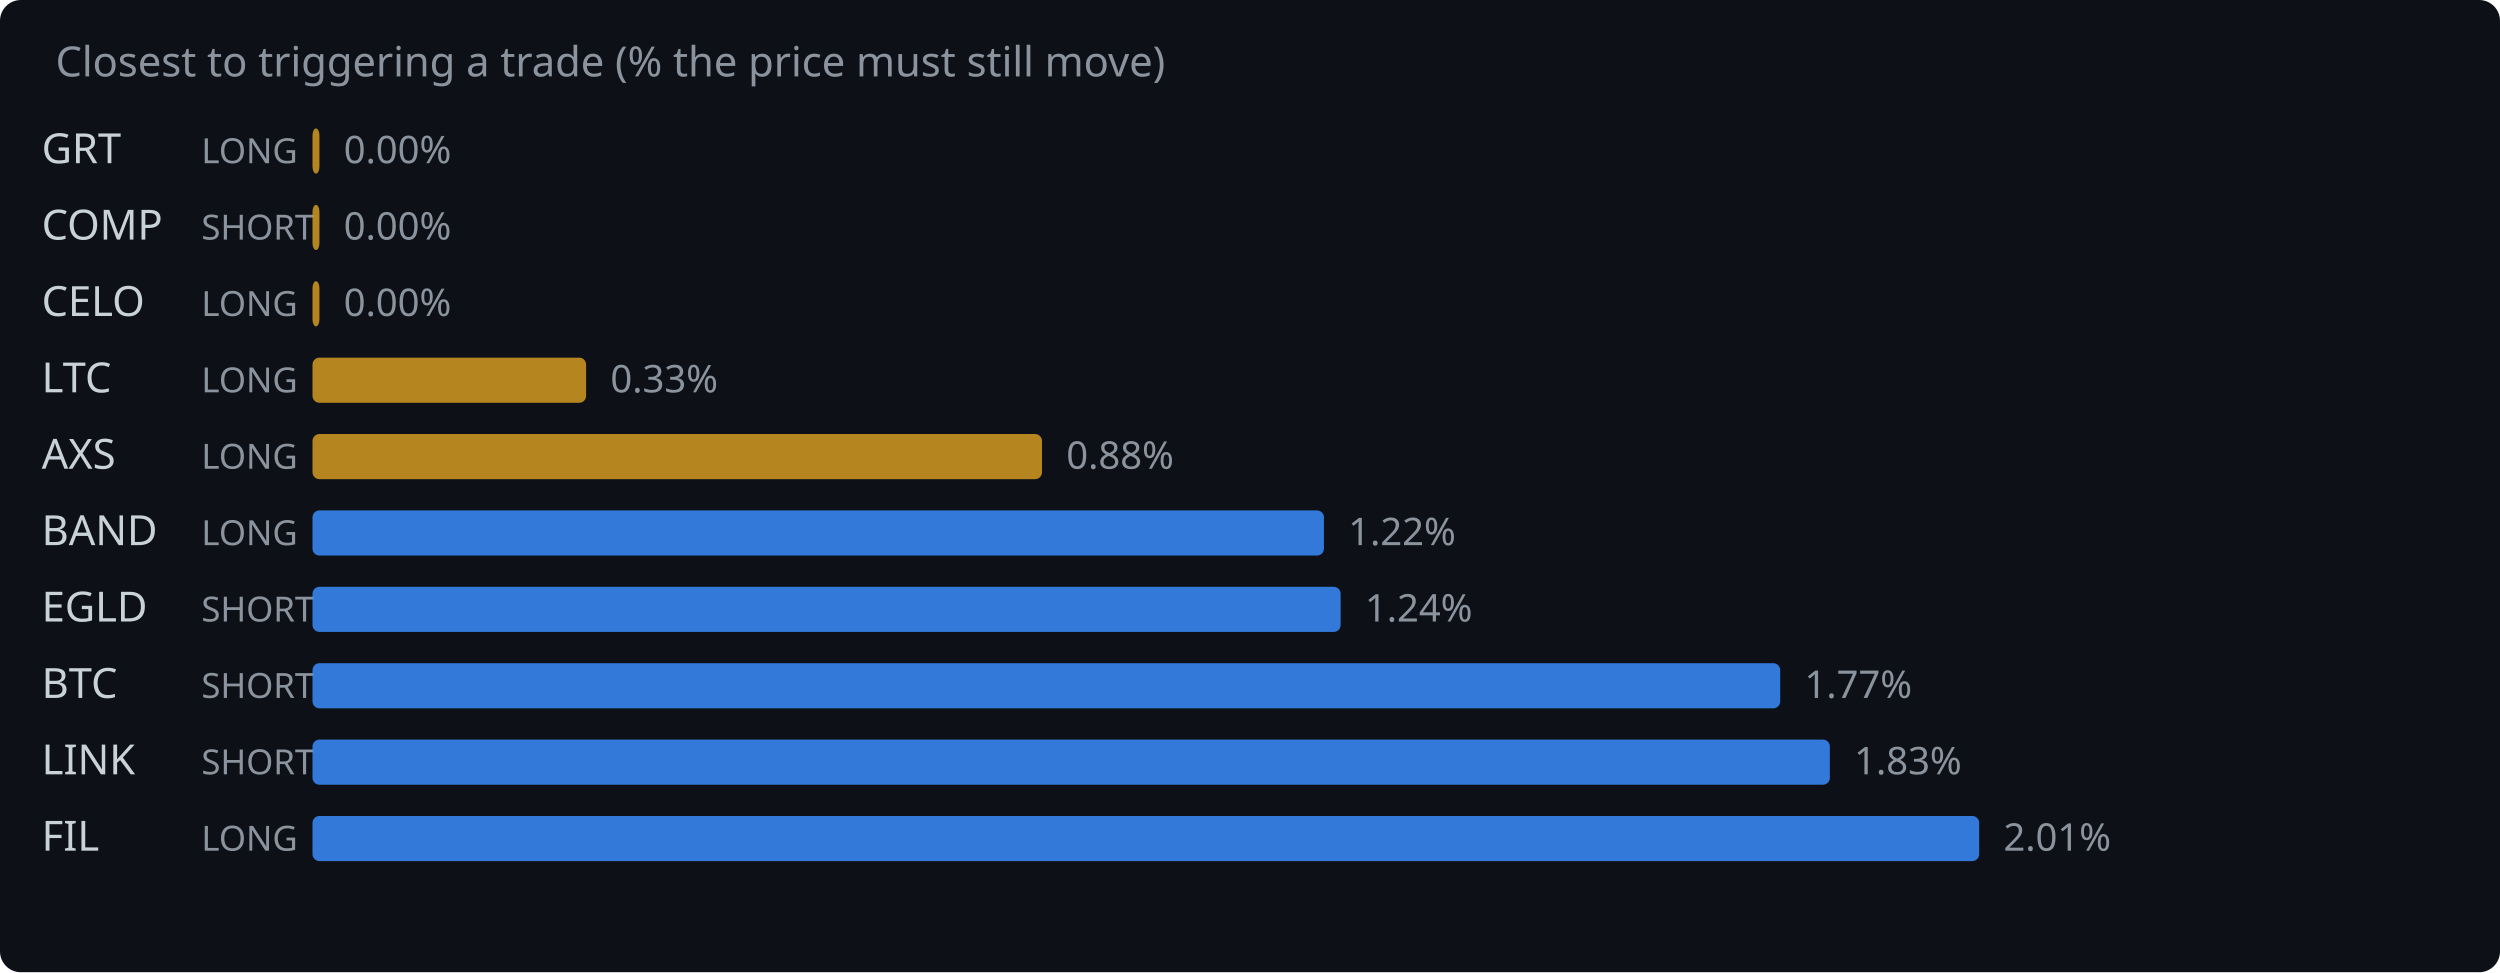
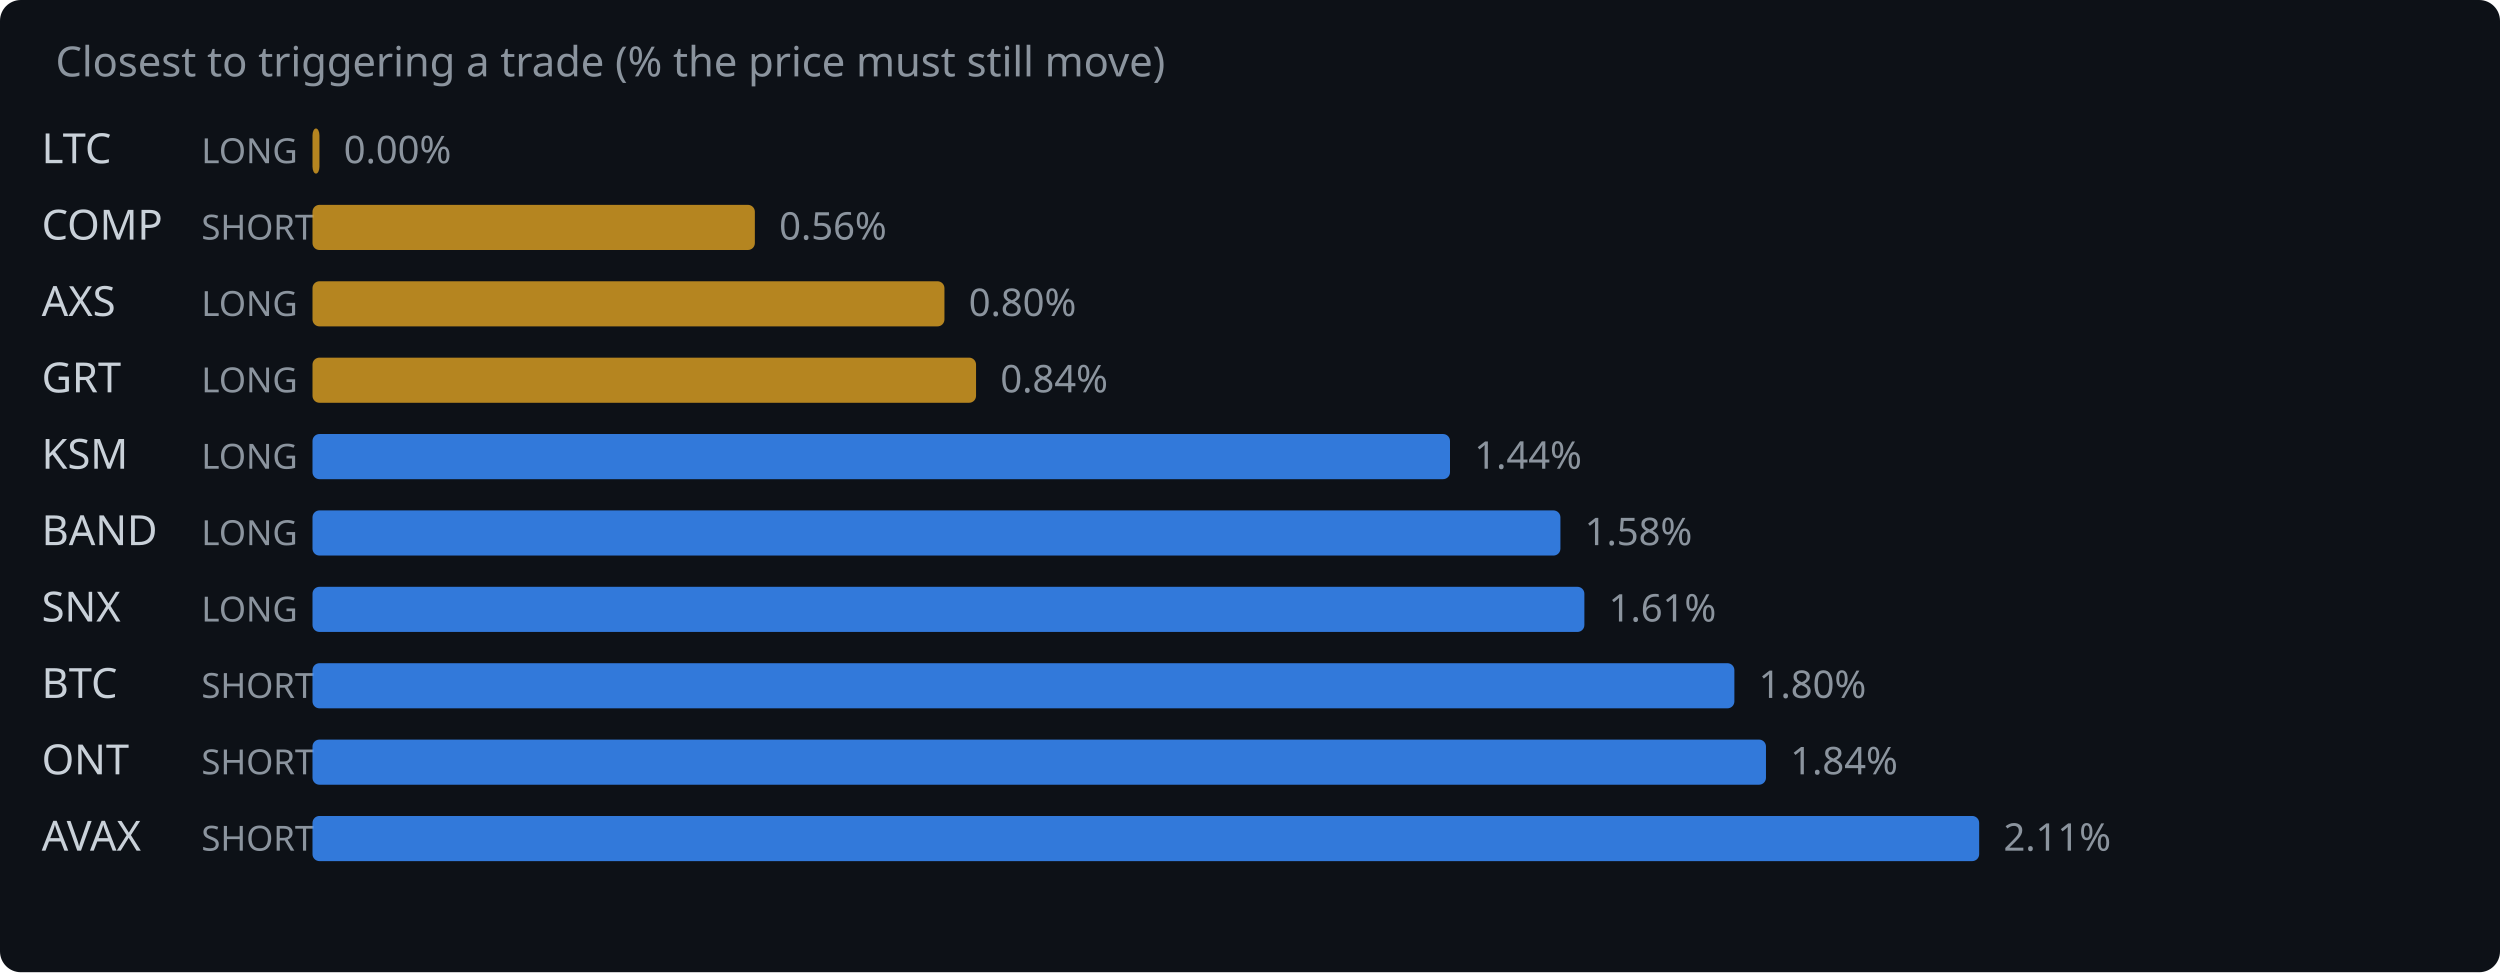
<svg xmlns="http://www.w3.org/2000/svg" width="720" height="280" viewBox="0 0 720 280">
  <rect width="720" height="280" fill="#0d1117" rx="6" />
  <text x="16" y="22" fill="#8b949e" font-family="system-ui,sans-serif" font-size="12">Closest to triggering a trade (% the price must still move)</text>
-   <text x="12" y="47" fill="#c9d1d9" font-family="system-ui,sans-serif" font-size="12">GRT</text>
+   <text x="12" y="47" fill="#c9d1d9" font-family="system-ui,sans-serif" font-size="12">LTC</text>
  <text x="58" y="47" fill="#8b949e" font-family="system-ui,sans-serif" font-size="10">LONG</text>
  <rect x="90" y="37" width="2.0" height="13" rx="2" fill="#d29922" opacity="0.85" />
  <text x="99.0" y="47" fill="#8b949e" font-family="system-ui,sans-serif" font-size="11">0.00%</text>
  <text x="12" y="69" fill="#c9d1d9" font-family="system-ui,sans-serif" font-size="12">COMP</text>
  <text x="58" y="69" fill="#8b949e" font-family="system-ui,sans-serif" font-size="10">SHORT</text>
-   <rect x="90" y="59" width="2.0" height="13" rx="2" fill="#d29922" opacity="0.85" />
-   <text x="99.0" y="69" fill="#8b949e" font-family="system-ui,sans-serif" font-size="11">0.00%</text>
-   <text x="12" y="91" fill="#c9d1d9" font-family="system-ui,sans-serif" font-size="12">CELO</text>
+   <rect x="90" y="59" width="127.4" height="13" rx="2" fill="#d29922" opacity="0.85" />
+   <text x="224.4" y="69" fill="#8b949e" font-family="system-ui,sans-serif" font-size="11">0.56%</text>
+   <text x="12" y="91" fill="#c9d1d9" font-family="system-ui,sans-serif" font-size="12">AXS</text>
  <text x="58" y="91" fill="#8b949e" font-family="system-ui,sans-serif" font-size="10">LONG</text>
-   <rect x="90" y="81" width="2.0" height="13" rx="2" fill="#d29922" opacity="0.85" />
-   <text x="99.0" y="91" fill="#8b949e" font-family="system-ui,sans-serif" font-size="11">0.00%</text>
-   <text x="12" y="113" fill="#c9d1d9" font-family="system-ui,sans-serif" font-size="12">LTC</text>
+   <rect x="90" y="81" width="182.0" height="13" rx="2" fill="#d29922" opacity="0.85" />
+   <text x="279.0" y="91" fill="#8b949e" font-family="system-ui,sans-serif" font-size="11">0.80%</text>
+   <text x="12" y="113" fill="#c9d1d9" font-family="system-ui,sans-serif" font-size="12">GRT</text>
  <text x="58" y="113" fill="#8b949e" font-family="system-ui,sans-serif" font-size="10">LONG</text>
-   <rect x="90" y="103" width="78.8" height="13" rx="2" fill="#d29922" opacity="0.85" />
-   <text x="175.8" y="113" fill="#8b949e" font-family="system-ui,sans-serif" font-size="11">0.33%</text>
-   <text x="12" y="135" fill="#c9d1d9" font-family="system-ui,sans-serif" font-size="12">AXS</text>
+   <rect x="90" y="103" width="191.1" height="13" rx="2" fill="#d29922" opacity="0.85" />
+   <text x="288.1" y="113" fill="#8b949e" font-family="system-ui,sans-serif" font-size="11">0.84%</text>
+   <text x="12" y="135" fill="#c9d1d9" font-family="system-ui,sans-serif" font-size="12">KSM</text>
  <text x="58" y="135" fill="#8b949e" font-family="system-ui,sans-serif" font-size="10">LONG</text>
-   <rect x="90" y="125" width="210.1" height="13" rx="2" fill="#d29922" opacity="0.85" />
-   <text x="307.1" y="135" fill="#8b949e" font-family="system-ui,sans-serif" font-size="11">0.88%</text>
+   <rect x="90" y="125" width="327.6" height="13" rx="2" fill="#388bfd" opacity="0.85" />
+   <text x="424.6" y="135" fill="#8b949e" font-family="system-ui,sans-serif" font-size="11">1.44%</text>
  <text x="12" y="157" fill="#c9d1d9" font-family="system-ui,sans-serif" font-size="12">BAND</text>
  <text x="58" y="157" fill="#8b949e" font-family="system-ui,sans-serif" font-size="10">LONG</text>
-   <rect x="90" y="147" width="291.3" height="13" rx="2" fill="#388bfd" opacity="0.85" />
-   <text x="388.3" y="157" fill="#8b949e" font-family="system-ui,sans-serif" font-size="11">1.22%</text>
-   <text x="12" y="179" fill="#c9d1d9" font-family="system-ui,sans-serif" font-size="12">EGLD</text>
-   <text x="58" y="179" fill="#8b949e" font-family="system-ui,sans-serif" font-size="10">SHORT</text>
-   <rect x="90" y="169" width="296.1" height="13" rx="2" fill="#388bfd" opacity="0.85" />
-   <text x="393.1" y="179" fill="#8b949e" font-family="system-ui,sans-serif" font-size="11">1.24%</text>
+   <rect x="90" y="147" width="359.4" height="13" rx="2" fill="#388bfd" opacity="0.85" />
+   <text x="456.4" y="157" fill="#8b949e" font-family="system-ui,sans-serif" font-size="11">1.58%</text>
+   <text x="12" y="179" fill="#c9d1d9" font-family="system-ui,sans-serif" font-size="12">SNX</text>
+   <text x="58" y="179" fill="#8b949e" font-family="system-ui,sans-serif" font-size="10">LONG</text>
+   <rect x="90" y="169" width="366.3" height="13" rx="2" fill="#388bfd" opacity="0.85" />
+   <text x="463.3" y="179" fill="#8b949e" font-family="system-ui,sans-serif" font-size="11">1.61%</text>
  <text x="12" y="201" fill="#c9d1d9" font-family="system-ui,sans-serif" font-size="12">BTC</text>
  <text x="58" y="201" fill="#8b949e" font-family="system-ui,sans-serif" font-size="10">SHORT</text>
-   <rect x="90" y="191" width="422.7" height="13" rx="2" fill="#388bfd" opacity="0.85" />
-   <text x="519.7" y="201" fill="#8b949e" font-family="system-ui,sans-serif" font-size="11">1.77%</text>
-   <text x="12" y="223" fill="#c9d1d9" font-family="system-ui,sans-serif" font-size="12">LINK</text>
+   <rect x="90" y="191" width="409.5" height="13" rx="2" fill="#388bfd" opacity="0.85" />
+   <text x="506.5" y="201" fill="#8b949e" font-family="system-ui,sans-serif" font-size="11">1.80%</text>
+   <text x="12" y="223" fill="#c9d1d9" font-family="system-ui,sans-serif" font-size="12">ONT</text>
  <text x="58" y="223" fill="#8b949e" font-family="system-ui,sans-serif" font-size="10">SHORT</text>
-   <rect x="90" y="213" width="437.0" height="13" rx="2" fill="#388bfd" opacity="0.85" />
-   <text x="534.0" y="223" fill="#8b949e" font-family="system-ui,sans-serif" font-size="11">1.83%</text>
-   <text x="12" y="245" fill="#c9d1d9" font-family="system-ui,sans-serif" font-size="12">FIL</text>
-   <text x="58" y="245" fill="#8b949e" font-family="system-ui,sans-serif" font-size="10">LONG</text>
+   <rect x="90" y="213" width="418.6" height="13" rx="2" fill="#388bfd" opacity="0.85" />
+   <text x="515.6" y="223" fill="#8b949e" font-family="system-ui,sans-serif" font-size="11">1.84%</text>
+   <text x="12" y="245" fill="#c9d1d9" font-family="system-ui,sans-serif" font-size="12">AVAX</text>
+   <text x="58" y="245" fill="#8b949e" font-family="system-ui,sans-serif" font-size="10">SHORT</text>
  <rect x="90" y="235" width="480.0" height="13" rx="2" fill="#388bfd" opacity="0.85" />
-   <text x="577.0" y="245" fill="#8b949e" font-family="system-ui,sans-serif" font-size="11">2.01%</text>
+   <text x="577.0" y="245" fill="#8b949e" font-family="system-ui,sans-serif" font-size="11">2.11%</text>
</svg>
